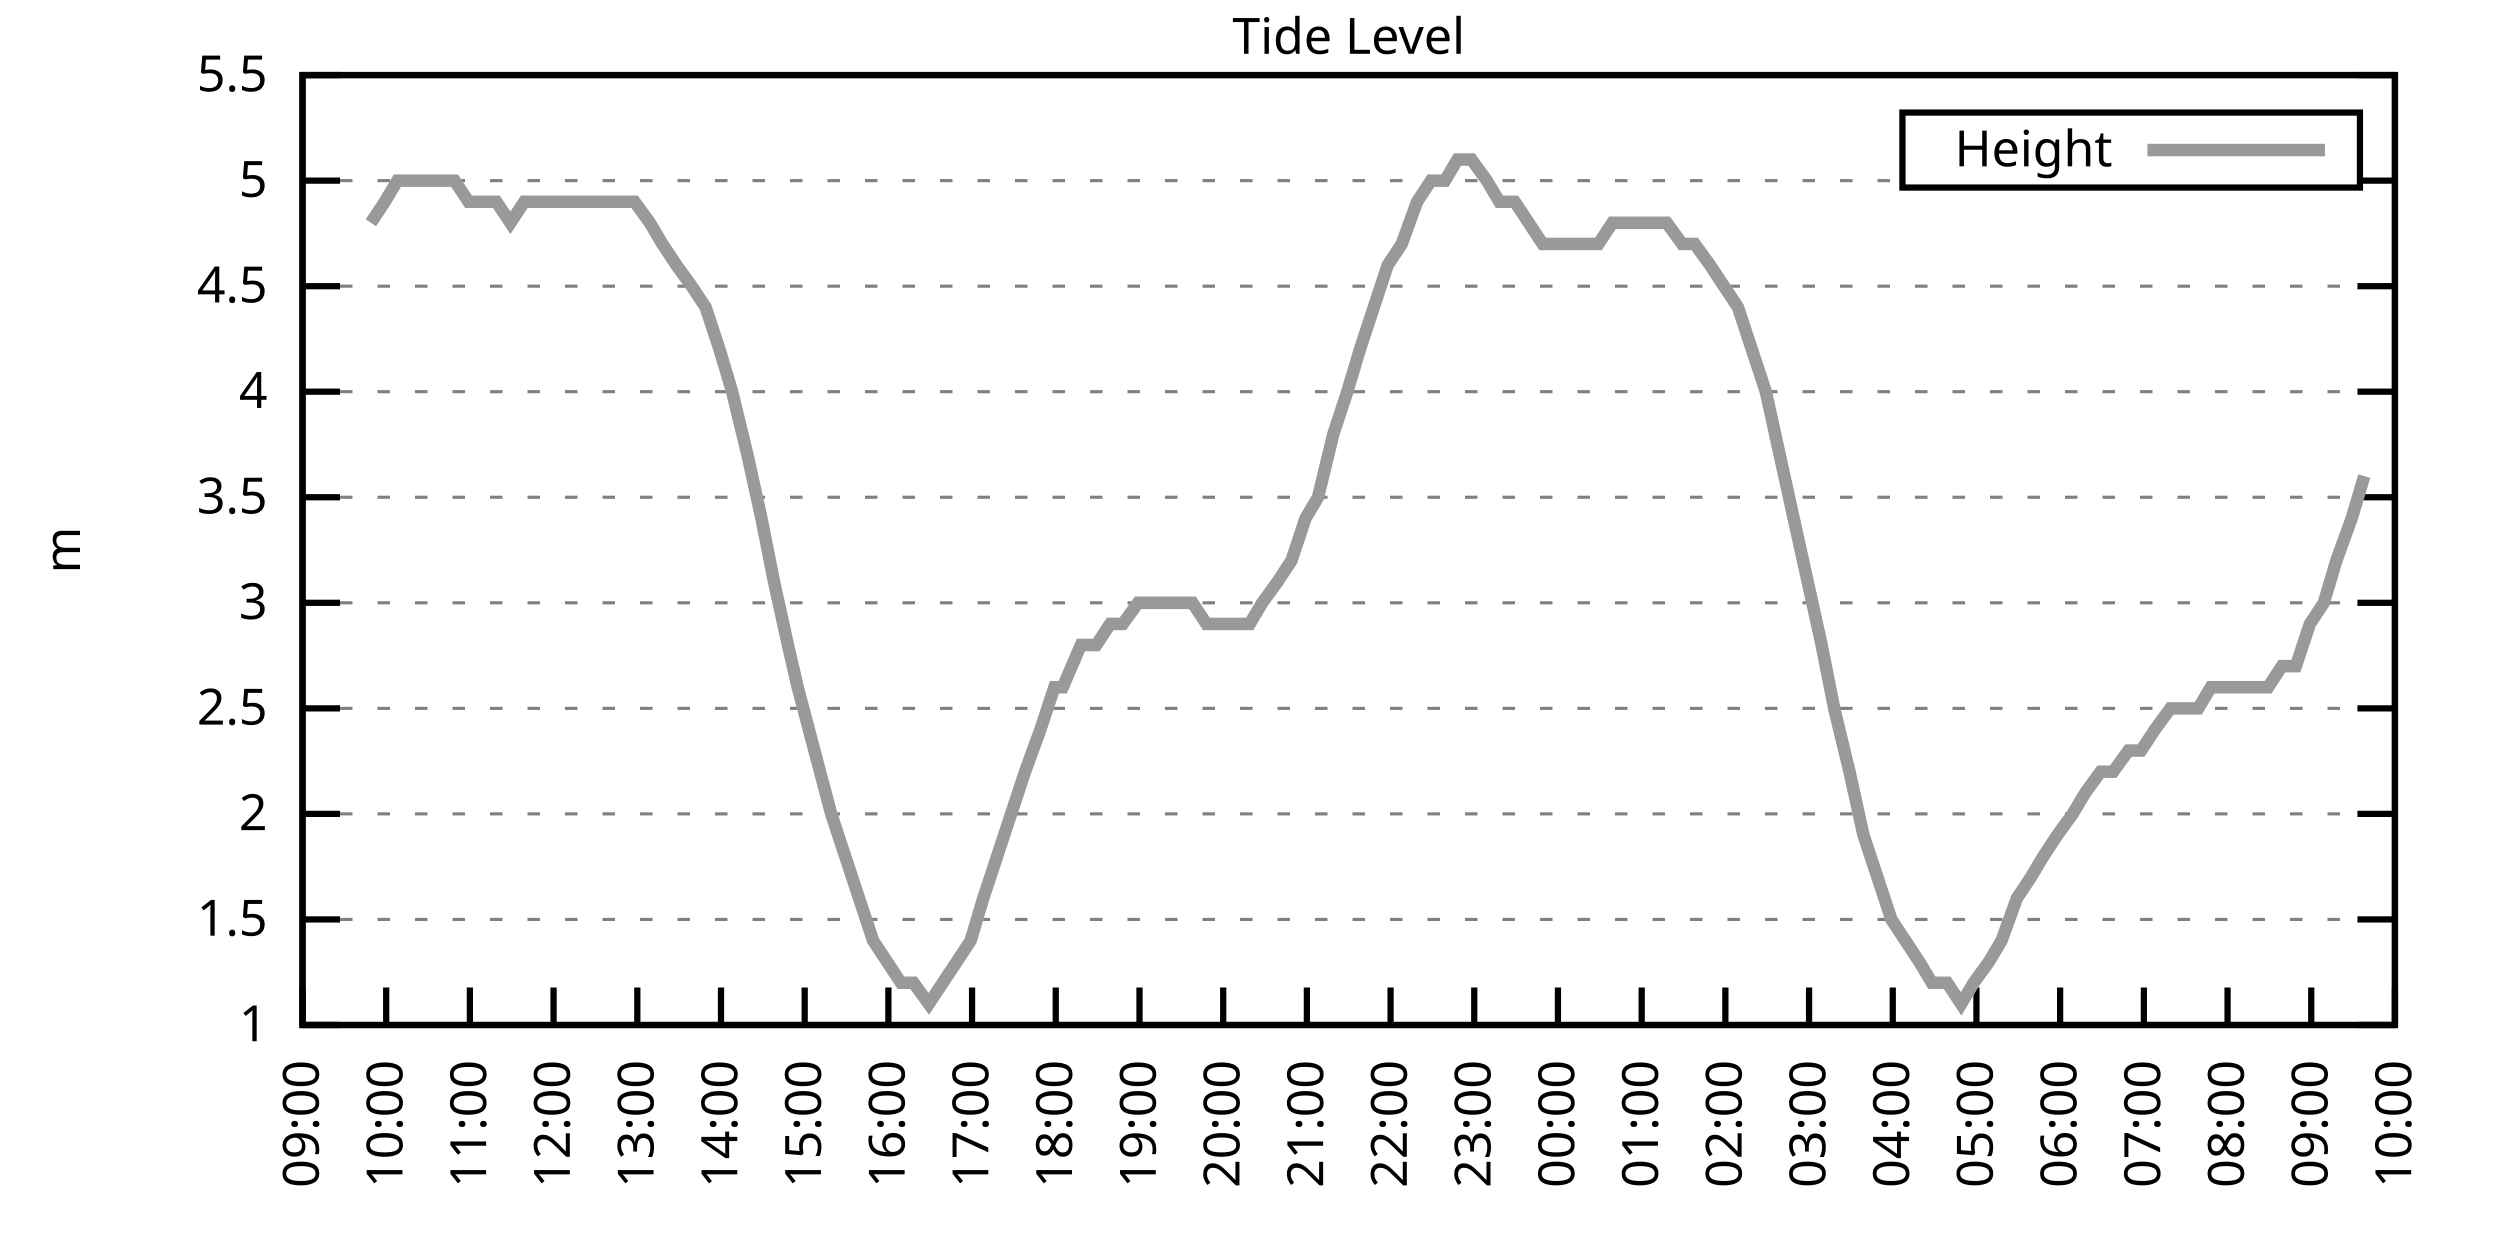
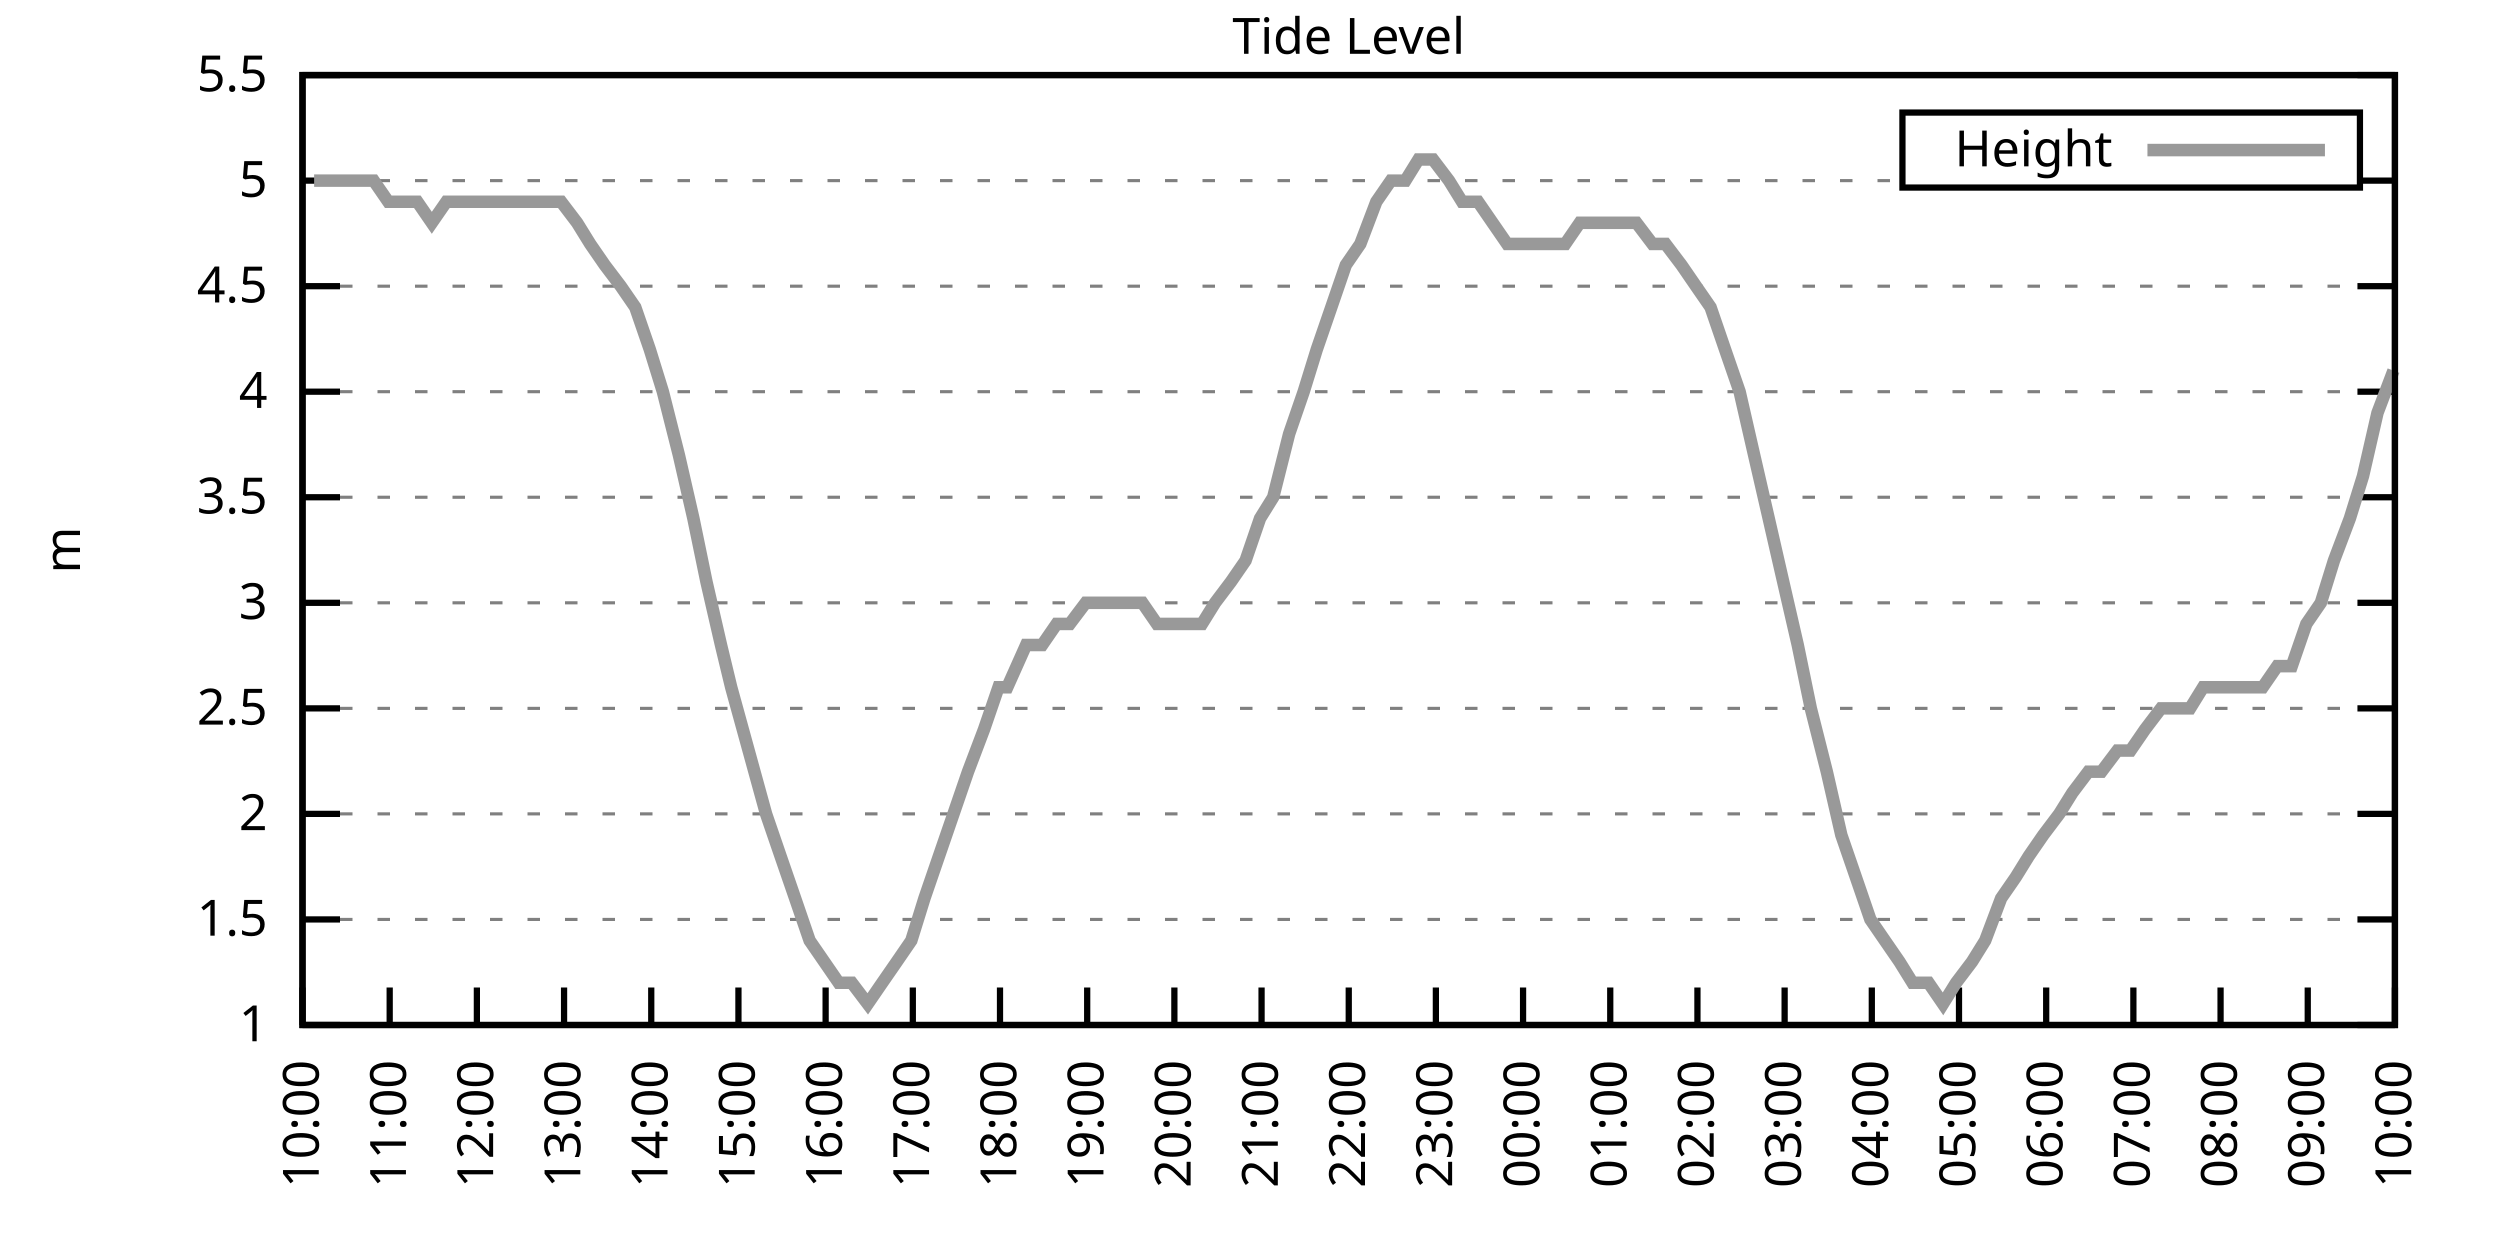
<svg xmlns="http://www.w3.org/2000/svg" xmlns:xlink="http://www.w3.org/1999/xlink" width="400" height="200" viewBox="0 0 400 200">
  <g id="gnuplot_canvas">
    <rect x="0" y="0" width="400" height="200" fill="none" />
    <defs>
      <circle id="gpDot" r="0.5" stroke-width="0.5" stroke="currentColor" />
      <path id="gpPt0" stroke-width="0.333" stroke="currentColor" d="M-1,0 h2 M0,-1 v2" />
      <path id="gpPt1" stroke-width="0.333" stroke="currentColor" d="M-1,-1 L1,1 M1,-1 L-1,1" />
      <path id="gpPt2" stroke-width="0.333" stroke="currentColor" d="M-1,0 L1,0 M0,-1 L0,1 M-1,-1 L1,1 M-1,1 L1,-1" />
      <rect id="gpPt3" stroke-width="0.333" stroke="currentColor" x="-1" y="-1" width="2" height="2" />
      <rect id="gpPt4" stroke-width="0.333" stroke="currentColor" fill="currentColor" x="-1" y="-1" width="2" height="2" />
      <circle id="gpPt5" stroke-width="0.333" stroke="currentColor" cx="0" cy="0" r="1" />
      <use xlink:href="#gpPt5" id="gpPt6" fill="currentColor" stroke="none" />
      <path id="gpPt7" stroke-width="0.333" stroke="currentColor" d="M0,-1.33 L-1.33,0.67 L1.33,0.67 z" />
      <use xlink:href="#gpPt7" id="gpPt8" fill="currentColor" stroke="none" />
      <use xlink:href="#gpPt7" id="gpPt9" stroke="currentColor" transform="rotate(180)" />
      <use xlink:href="#gpPt9" id="gpPt10" fill="currentColor" stroke="none" />
      <use xlink:href="#gpPt3" id="gpPt11" stroke="currentColor" transform="rotate(45)" />
      <use xlink:href="#gpPt11" id="gpPt12" fill="currentColor" stroke="none" />
      <path id="gpPt13" stroke-width="0.333" stroke="currentColor" d="M0,1.330 L1.265,0.411 L0.782,-1.067 L-0.782,-1.076 L-1.265,0.411 z" />
      <use xlink:href="#gpPt13" id="gpPt14" fill="currentColor" stroke="none" />
      <filter id="textbox" filterUnits="objectBoundingBox" x="0" y="0" height="1" width="1">
        <feFlood flood-color="white" flood-opacity="1" result="bgnd" />
        <feComposite in="SourceGraphic" in2="bgnd" operator="atop" />
      </filter>
      <filter id="greybox" filterUnits="objectBoundingBox" x="0" y="0" height="1" width="1">
        <feFlood flood-color="lightgrey" flood-opacity="1" result="grey" />
        <feComposite in="SourceGraphic" in2="grey" operator="atop" />
      </filter>
    </defs>
    <g fill="none" color="white" stroke="currentColor" stroke-width="1.00" stroke-linecap="butt" stroke-linejoin="miter">
</g>
    <g fill="none" color="black" stroke="currentColor" stroke-width="1.00" stroke-linecap="butt" stroke-linejoin="miter">
      <g stroke="none" shape-rendering="crispEdges">
        <polygon fill="rgb(255, 255, 255)" points="48.40,164.00 383.18,164.00 383.18,12.02 48.40,12.02 " />
      </g>
    </g>
    <g fill="none" color="black" stroke="currentColor" stroke-width="1.00" stroke-linecap="butt" stroke-linejoin="miter">
</g>
    <g fill="none" color="black" stroke="black" stroke-width="0.50" stroke-linecap="butt" stroke-linejoin="miter">
</g>
    <g fill="none" color="gray" stroke="currentColor" stroke-width="0.50" stroke-linecap="butt" stroke-linejoin="miter">
      <path stroke="gray" stroke-dasharray="2,4" class="gridline" d="M48.40,164.00 L383.19,164.00  " />
    </g>
    <g fill="none" color="gray" stroke="gray" stroke-width="1.00" stroke-linecap="butt" stroke-linejoin="miter">
</g>
    <g fill="none" color="black" stroke="currentColor" stroke-width="1.00" stroke-linecap="butt" stroke-linejoin="miter">
      <path stroke="black" d="M48.40,164.00 L54.40,164.00 M383.19,164.00 L377.19,164.00  " />
      <g transform="translate(42.80,166.60)" stroke="none" fill="black" font-family="Sans" font-size="8.00" text-anchor="end">
        <text>
          <tspan font-family="Sans"> 1</tspan>
        </text>
      </g>
    </g>
    <g fill="none" color="black" stroke="currentColor" stroke-width="1.00" stroke-linecap="butt" stroke-linejoin="miter">
</g>
    <g fill="none" color="black" stroke="black" stroke-width="0.50" stroke-linecap="butt" stroke-linejoin="miter">
</g>
    <g fill="none" color="gray" stroke="currentColor" stroke-width="0.50" stroke-linecap="butt" stroke-linejoin="miter">
      <path stroke="gray" stroke-dasharray="2,4" class="gridline" d="M48.40,147.11 L383.19,147.11  " />
    </g>
    <g fill="none" color="gray" stroke="gray" stroke-width="1.00" stroke-linecap="butt" stroke-linejoin="miter">
</g>
    <g fill="none" color="black" stroke="currentColor" stroke-width="1.00" stroke-linecap="butt" stroke-linejoin="miter">
      <path stroke="black" d="M48.40,147.11 L54.40,147.11 M383.19,147.11 L377.19,147.11  " />
      <g transform="translate(42.80,149.71)" stroke="none" fill="black" font-family="Sans" font-size="8.00" text-anchor="end">
        <text>
          <tspan font-family="Sans"> 1.5</tspan>
        </text>
      </g>
    </g>
    <g fill="none" color="black" stroke="currentColor" stroke-width="1.00" stroke-linecap="butt" stroke-linejoin="miter">
</g>
    <g fill="none" color="black" stroke="black" stroke-width="0.50" stroke-linecap="butt" stroke-linejoin="miter">
</g>
    <g fill="none" color="gray" stroke="currentColor" stroke-width="0.50" stroke-linecap="butt" stroke-linejoin="miter">
      <path stroke="gray" stroke-dasharray="2,4" class="gridline" d="M48.40,130.22 L383.19,130.22  " />
    </g>
    <g fill="none" color="gray" stroke="gray" stroke-width="1.00" stroke-linecap="butt" stroke-linejoin="miter">
</g>
    <g fill="none" color="black" stroke="currentColor" stroke-width="1.00" stroke-linecap="butt" stroke-linejoin="miter">
      <path stroke="black" d="M48.40,130.22 L54.40,130.22 M383.19,130.22 L377.19,130.22  " />
      <g transform="translate(42.80,132.82)" stroke="none" fill="black" font-family="Sans" font-size="8.00" text-anchor="end">
        <text>
          <tspan font-family="Sans"> 2</tspan>
        </text>
      </g>
    </g>
    <g fill="none" color="black" stroke="currentColor" stroke-width="1.00" stroke-linecap="butt" stroke-linejoin="miter">
</g>
    <g fill="none" color="black" stroke="black" stroke-width="0.50" stroke-linecap="butt" stroke-linejoin="miter">
</g>
    <g fill="none" color="gray" stroke="currentColor" stroke-width="0.50" stroke-linecap="butt" stroke-linejoin="miter">
      <path stroke="gray" stroke-dasharray="2,4" class="gridline" d="M48.40,113.34 L383.19,113.34  " />
    </g>
    <g fill="none" color="gray" stroke="gray" stroke-width="1.00" stroke-linecap="butt" stroke-linejoin="miter">
</g>
    <g fill="none" color="black" stroke="currentColor" stroke-width="1.00" stroke-linecap="butt" stroke-linejoin="miter">
      <path stroke="black" d="M48.40,113.34 L54.40,113.34 M383.19,113.34 L377.19,113.34  " />
      <g transform="translate(42.80,115.94)" stroke="none" fill="black" font-family="Sans" font-size="8.00" text-anchor="end">
        <text>
          <tspan font-family="Sans"> 2.5</tspan>
        </text>
      </g>
    </g>
    <g fill="none" color="black" stroke="currentColor" stroke-width="1.00" stroke-linecap="butt" stroke-linejoin="miter">
</g>
    <g fill="none" color="black" stroke="black" stroke-width="0.50" stroke-linecap="butt" stroke-linejoin="miter">
</g>
    <g fill="none" color="gray" stroke="currentColor" stroke-width="0.50" stroke-linecap="butt" stroke-linejoin="miter">
      <path stroke="gray" stroke-dasharray="2,4" class="gridline" d="M48.40,96.45 L383.19,96.45  " />
    </g>
    <g fill="none" color="gray" stroke="gray" stroke-width="1.00" stroke-linecap="butt" stroke-linejoin="miter">
</g>
    <g fill="none" color="black" stroke="currentColor" stroke-width="1.00" stroke-linecap="butt" stroke-linejoin="miter">
      <path stroke="black" d="M48.40,96.45 L54.40,96.45 M383.19,96.45 L377.19,96.45  " />
      <g transform="translate(42.80,99.05)" stroke="none" fill="black" font-family="Sans" font-size="8.00" text-anchor="end">
        <text>
          <tspan font-family="Sans"> 3</tspan>
        </text>
      </g>
    </g>
    <g fill="none" color="black" stroke="currentColor" stroke-width="1.00" stroke-linecap="butt" stroke-linejoin="miter">
</g>
    <g fill="none" color="black" stroke="black" stroke-width="0.50" stroke-linecap="butt" stroke-linejoin="miter">
</g>
    <g fill="none" color="gray" stroke="currentColor" stroke-width="0.50" stroke-linecap="butt" stroke-linejoin="miter">
      <path stroke="gray" stroke-dasharray="2,4" class="gridline" d="M48.40,79.56 L383.19,79.56  " />
    </g>
    <g fill="none" color="gray" stroke="gray" stroke-width="1.00" stroke-linecap="butt" stroke-linejoin="miter">
</g>
    <g fill="none" color="black" stroke="currentColor" stroke-width="1.00" stroke-linecap="butt" stroke-linejoin="miter">
      <path stroke="black" d="M48.40,79.56 L54.40,79.56 M383.19,79.56 L377.19,79.56  " />
      <g transform="translate(42.80,82.16)" stroke="none" fill="black" font-family="Sans" font-size="8.00" text-anchor="end">
        <text>
          <tspan font-family="Sans"> 3.5</tspan>
        </text>
      </g>
    </g>
    <g fill="none" color="black" stroke="currentColor" stroke-width="1.00" stroke-linecap="butt" stroke-linejoin="miter">
</g>
    <g fill="none" color="black" stroke="black" stroke-width="0.50" stroke-linecap="butt" stroke-linejoin="miter">
</g>
    <g fill="none" color="gray" stroke="currentColor" stroke-width="0.50" stroke-linecap="butt" stroke-linejoin="miter">
      <path stroke="gray" stroke-dasharray="2,4" class="gridline" d="M48.40,62.67 L383.19,62.67  " />
    </g>
    <g fill="none" color="gray" stroke="gray" stroke-width="1.00" stroke-linecap="butt" stroke-linejoin="miter">
</g>
    <g fill="none" color="black" stroke="currentColor" stroke-width="1.00" stroke-linecap="butt" stroke-linejoin="miter">
      <path stroke="black" d="M48.40,62.67 L54.40,62.67 M383.19,62.67 L377.19,62.67  " />
      <g transform="translate(42.80,65.27)" stroke="none" fill="black" font-family="Sans" font-size="8.00" text-anchor="end">
        <text>
          <tspan font-family="Sans"> 4</tspan>
        </text>
      </g>
    </g>
    <g fill="none" color="black" stroke="currentColor" stroke-width="1.00" stroke-linecap="butt" stroke-linejoin="miter">
</g>
    <g fill="none" color="black" stroke="black" stroke-width="0.50" stroke-linecap="butt" stroke-linejoin="miter">
</g>
    <g fill="none" color="gray" stroke="currentColor" stroke-width="0.50" stroke-linecap="butt" stroke-linejoin="miter">
      <path stroke="gray" stroke-dasharray="2,4" class="gridline" d="M48.40,45.79 L383.19,45.79  " />
    </g>
    <g fill="none" color="gray" stroke="gray" stroke-width="1.00" stroke-linecap="butt" stroke-linejoin="miter">
</g>
    <g fill="none" color="black" stroke="currentColor" stroke-width="1.00" stroke-linecap="butt" stroke-linejoin="miter">
      <path stroke="black" d="M48.40,45.79 L54.40,45.79 M383.19,45.79 L377.19,45.79  " />
      <g transform="translate(42.80,48.39)" stroke="none" fill="black" font-family="Sans" font-size="8.00" text-anchor="end">
        <text>
          <tspan font-family="Sans"> 4.5</tspan>
        </text>
      </g>
    </g>
    <g fill="none" color="black" stroke="currentColor" stroke-width="1.00" stroke-linecap="butt" stroke-linejoin="miter">
</g>
    <g fill="none" color="black" stroke="black" stroke-width="0.50" stroke-linecap="butt" stroke-linejoin="miter">
</g>
    <g fill="none" color="gray" stroke="currentColor" stroke-width="0.50" stroke-linecap="butt" stroke-linejoin="miter">
      <path stroke="gray" stroke-dasharray="2,4" class="gridline" d="M48.40,28.90 L304.39,28.90 M377.59,28.90 L383.19,28.90  " />
    </g>
    <g fill="none" color="gray" stroke="gray" stroke-width="1.00" stroke-linecap="butt" stroke-linejoin="miter">
</g>
    <g fill="none" color="black" stroke="currentColor" stroke-width="1.00" stroke-linecap="butt" stroke-linejoin="miter">
      <path stroke="black" d="M48.40,28.90 L54.40,28.90 M383.19,28.90 L377.19,28.90  " />
      <g transform="translate(42.80,31.50)" stroke="none" fill="black" font-family="Sans" font-size="8.00" text-anchor="end">
        <text>
          <tspan font-family="Sans"> 5</tspan>
        </text>
      </g>
    </g>
    <g fill="none" color="black" stroke="currentColor" stroke-width="1.00" stroke-linecap="butt" stroke-linejoin="miter">
</g>
    <g fill="none" color="black" stroke="black" stroke-width="0.50" stroke-linecap="butt" stroke-linejoin="miter">
</g>
    <g fill="none" color="gray" stroke="currentColor" stroke-width="0.50" stroke-linecap="butt" stroke-linejoin="miter">
      <path stroke="gray" stroke-dasharray="2,4" class="gridline" d="M48.40,12.01 L383.19,12.01  " />
    </g>
    <g fill="none" color="gray" stroke="gray" stroke-width="1.00" stroke-linecap="butt" stroke-linejoin="miter">
</g>
    <g fill="none" color="black" stroke="currentColor" stroke-width="1.00" stroke-linecap="butt" stroke-linejoin="miter">
      <path stroke="black" d="M48.40,12.01 L54.40,12.01 M383.19,12.01 L377.19,12.01  " />
      <g transform="translate(42.80,14.61)" stroke="none" fill="black" font-family="Sans" font-size="8.00" text-anchor="end">
        <text>
          <tspan font-family="Sans"> 5.5</tspan>
        </text>
      </g>
    </g>
    <g fill="none" color="black" stroke="currentColor" stroke-width="1.00" stroke-linecap="butt" stroke-linejoin="miter">
      <path stroke="black" d="M48.40,164.00 L48.40,158.00  " />
      <g transform="translate(51.00,169.60) rotate(270.00)" stroke="none" fill="black" font-family="Sans" font-size="8.00" text-anchor="end">
        <text>
-           <tspan font-family="Sans">09:00</tspan>
-         </text>
-       </g>
-     </g>
-     <g fill="none" color="black" stroke="currentColor" stroke-width="1.00" stroke-linecap="butt" stroke-linejoin="miter">
-       <path stroke="black" d="M61.79,164.00 L61.79,158.00  " />
-       <g transform="translate(64.39,169.60) rotate(270.00)" stroke="none" fill="black" font-family="Sans" font-size="8.00" text-anchor="end">
-         <text>
          <tspan font-family="Sans">10:00</tspan>
        </text>
      </g>
    </g>
    <g fill="none" color="black" stroke="currentColor" stroke-width="1.00" stroke-linecap="butt" stroke-linejoin="miter">
-       <path stroke="black" d="M75.18,164.00 L75.18,158.00  " />
-       <g transform="translate(77.78,169.60) rotate(270.00)" stroke="none" fill="black" font-family="Sans" font-size="8.00" text-anchor="end">
+       <path stroke="black" d="M62.35,164.00 L62.35,158.00  " />
+       <g transform="translate(64.95,169.60) rotate(270.00)" stroke="none" fill="black" font-family="Sans" font-size="8.00" text-anchor="end">
        <text>
          <tspan font-family="Sans">11:00</tspan>
        </text>
      </g>
    </g>
    <g fill="none" color="black" stroke="currentColor" stroke-width="1.00" stroke-linecap="butt" stroke-linejoin="miter">
-       <path stroke="black" d="M88.57,164.00 L88.57,158.00  " />
-       <g transform="translate(91.17,169.60) rotate(270.00)" stroke="none" fill="black" font-family="Sans" font-size="8.00" text-anchor="end">
+       <path stroke="black" d="M76.30,164.00 L76.30,158.00  " />
+       <g transform="translate(78.90,169.60) rotate(270.00)" stroke="none" fill="black" font-family="Sans" font-size="8.00" text-anchor="end">
        <text>
          <tspan font-family="Sans">12:00</tspan>
        </text>
      </g>
    </g>
    <g fill="none" color="black" stroke="currentColor" stroke-width="1.00" stroke-linecap="butt" stroke-linejoin="miter">
-       <path stroke="black" d="M101.97,164.00 L101.97,158.00  " />
-       <g transform="translate(104.57,169.60) rotate(270.00)" stroke="none" fill="black" font-family="Sans" font-size="8.00" text-anchor="end">
+       <path stroke="black" d="M90.25,164.00 L90.25,158.00  " />
+       <g transform="translate(92.85,169.60) rotate(270.00)" stroke="none" fill="black" font-family="Sans" font-size="8.00" text-anchor="end">
        <text>
          <tspan font-family="Sans">13:00</tspan>
        </text>
      </g>
    </g>
    <g fill="none" color="black" stroke="currentColor" stroke-width="1.00" stroke-linecap="butt" stroke-linejoin="miter">
-       <path stroke="black" d="M115.36,164.00 L115.36,158.00  " />
-       <g transform="translate(117.96,169.60) rotate(270.00)" stroke="none" fill="black" font-family="Sans" font-size="8.00" text-anchor="end">
+       <path stroke="black" d="M104.20,164.00 L104.20,158.00  " />
+       <g transform="translate(106.80,169.60) rotate(270.00)" stroke="none" fill="black" font-family="Sans" font-size="8.00" text-anchor="end">
        <text>
          <tspan font-family="Sans">14:00</tspan>
        </text>
      </g>
    </g>
    <g fill="none" color="black" stroke="currentColor" stroke-width="1.00" stroke-linecap="butt" stroke-linejoin="miter">
-       <path stroke="black" d="M128.75,164.00 L128.75,158.00  " />
-       <g transform="translate(131.35,169.60) rotate(270.00)" stroke="none" fill="black" font-family="Sans" font-size="8.00" text-anchor="end">
+       <path stroke="black" d="M118.15,164.00 L118.15,158.00  " />
+       <g transform="translate(120.75,169.60) rotate(270.00)" stroke="none" fill="black" font-family="Sans" font-size="8.00" text-anchor="end">
        <text>
          <tspan font-family="Sans">15:00</tspan>
        </text>
      </g>
    </g>
    <g fill="none" color="black" stroke="currentColor" stroke-width="1.00" stroke-linecap="butt" stroke-linejoin="miter">
-       <path stroke="black" d="M142.14,164.00 L142.14,158.00  " />
-       <g transform="translate(144.74,169.60) rotate(270.00)" stroke="none" fill="black" font-family="Sans" font-size="8.00" text-anchor="end">
+       <path stroke="black" d="M132.10,164.00 L132.10,158.00  " />
+       <g transform="translate(134.70,169.60) rotate(270.00)" stroke="none" fill="black" font-family="Sans" font-size="8.00" text-anchor="end">
        <text>
          <tspan font-family="Sans">16:00</tspan>
        </text>
      </g>
    </g>
    <g fill="none" color="black" stroke="currentColor" stroke-width="1.00" stroke-linecap="butt" stroke-linejoin="miter">
-       <path stroke="black" d="M155.53,164.00 L155.53,158.00  " />
-       <g transform="translate(158.13,169.60) rotate(270.00)" stroke="none" fill="black" font-family="Sans" font-size="8.00" text-anchor="end">
+       <path stroke="black" d="M146.05,164.00 L146.05,158.00  " />
+       <g transform="translate(148.65,169.60) rotate(270.00)" stroke="none" fill="black" font-family="Sans" font-size="8.00" text-anchor="end">
        <text>
          <tspan font-family="Sans">17:00</tspan>
        </text>
      </g>
    </g>
    <g fill="none" color="black" stroke="currentColor" stroke-width="1.00" stroke-linecap="butt" stroke-linejoin="miter">
-       <path stroke="black" d="M168.92,164.00 L168.92,158.00  " />
-       <g transform="translate(171.52,169.60) rotate(270.00)" stroke="none" fill="black" font-family="Sans" font-size="8.00" text-anchor="end">
+       <path stroke="black" d="M160.00,164.00 L160.00,158.00  " />
+       <g transform="translate(162.60,169.60) rotate(270.00)" stroke="none" fill="black" font-family="Sans" font-size="8.00" text-anchor="end">
        <text>
          <tspan font-family="Sans">18:00</tspan>
        </text>
      </g>
    </g>
    <g fill="none" color="black" stroke="currentColor" stroke-width="1.00" stroke-linecap="butt" stroke-linejoin="miter">
-       <path stroke="black" d="M182.32,164.00 L182.32,158.00  " />
-       <g transform="translate(184.92,169.60) rotate(270.00)" stroke="none" fill="black" font-family="Sans" font-size="8.00" text-anchor="end">
+       <path stroke="black" d="M173.95,164.00 L173.95,158.00  " />
+       <g transform="translate(176.55,169.60) rotate(270.00)" stroke="none" fill="black" font-family="Sans" font-size="8.00" text-anchor="end">
        <text>
          <tspan font-family="Sans">19:00</tspan>
        </text>
      </g>
    </g>
    <g fill="none" color="black" stroke="currentColor" stroke-width="1.00" stroke-linecap="butt" stroke-linejoin="miter">
-       <path stroke="black" d="M195.71,164.00 L195.71,158.00  " />
-       <g transform="translate(198.31,169.60) rotate(270.00)" stroke="none" fill="black" font-family="Sans" font-size="8.00" text-anchor="end">
+       <path stroke="black" d="M187.90,164.00 L187.90,158.00  " />
+       <g transform="translate(190.50,169.60) rotate(270.00)" stroke="none" fill="black" font-family="Sans" font-size="8.00" text-anchor="end">
        <text>
          <tspan font-family="Sans">20:00</tspan>
        </text>
      </g>
    </g>
    <g fill="none" color="black" stroke="currentColor" stroke-width="1.00" stroke-linecap="butt" stroke-linejoin="miter">
-       <path stroke="black" d="M209.10,164.00 L209.10,158.00  " />
-       <g transform="translate(211.70,169.60) rotate(270.00)" stroke="none" fill="black" font-family="Sans" font-size="8.00" text-anchor="end">
+       <path stroke="black" d="M201.85,164.00 L201.85,158.00  " />
+       <g transform="translate(204.45,169.60) rotate(270.00)" stroke="none" fill="black" font-family="Sans" font-size="8.00" text-anchor="end">
        <text>
          <tspan font-family="Sans">21:00</tspan>
        </text>
      </g>
    </g>
    <g fill="none" color="black" stroke="currentColor" stroke-width="1.00" stroke-linecap="butt" stroke-linejoin="miter">
-       <path stroke="black" d="M222.49,164.00 L222.49,158.00  " />
-       <g transform="translate(225.09,169.60) rotate(270.00)" stroke="none" fill="black" font-family="Sans" font-size="8.00" text-anchor="end">
+       <path stroke="black" d="M215.80,164.00 L215.80,158.00  " />
+       <g transform="translate(218.40,169.60) rotate(270.00)" stroke="none" fill="black" font-family="Sans" font-size="8.00" text-anchor="end">
        <text>
          <tspan font-family="Sans">22:00</tspan>
        </text>
      </g>
    </g>
    <g fill="none" color="black" stroke="currentColor" stroke-width="1.00" stroke-linecap="butt" stroke-linejoin="miter">
-       <path stroke="black" d="M235.88,164.00 L235.88,158.00  " />
-       <g transform="translate(238.48,169.60) rotate(270.00)" stroke="none" fill="black" font-family="Sans" font-size="8.00" text-anchor="end">
+       <path stroke="black" d="M229.74,164.00 L229.74,158.00  " />
+       <g transform="translate(232.34,169.60) rotate(270.00)" stroke="none" fill="black" font-family="Sans" font-size="8.00" text-anchor="end">
        <text>
          <tspan font-family="Sans">23:00</tspan>
        </text>
      </g>
    </g>
    <g fill="none" color="black" stroke="currentColor" stroke-width="1.00" stroke-linecap="butt" stroke-linejoin="miter">
-       <path stroke="black" d="M249.27,164.00 L249.27,158.00  " />
-       <g transform="translate(251.87,169.60) rotate(270.00)" stroke="none" fill="black" font-family="Sans" font-size="8.00" text-anchor="end">
+       <path stroke="black" d="M243.69,164.00 L243.69,158.00  " />
+       <g transform="translate(246.29,169.60) rotate(270.00)" stroke="none" fill="black" font-family="Sans" font-size="8.00" text-anchor="end">
        <text>
          <tspan font-family="Sans">00:00</tspan>
        </text>
      </g>
    </g>
    <g fill="none" color="black" stroke="currentColor" stroke-width="1.00" stroke-linecap="butt" stroke-linejoin="miter">
-       <path stroke="black" d="M262.67,164.00 L262.67,158.00  " />
-       <g transform="translate(265.27,169.60) rotate(270.00)" stroke="none" fill="black" font-family="Sans" font-size="8.00" text-anchor="end">
+       <path stroke="black" d="M257.64,164.00 L257.64,158.00  " />
+       <g transform="translate(260.24,169.60) rotate(270.00)" stroke="none" fill="black" font-family="Sans" font-size="8.00" text-anchor="end">
        <text>
          <tspan font-family="Sans">01:00</tspan>
        </text>
      </g>
    </g>
    <g fill="none" color="black" stroke="currentColor" stroke-width="1.00" stroke-linecap="butt" stroke-linejoin="miter">
-       <path stroke="black" d="M276.06,164.00 L276.06,158.00  " />
-       <g transform="translate(278.66,169.60) rotate(270.00)" stroke="none" fill="black" font-family="Sans" font-size="8.00" text-anchor="end">
+       <path stroke="black" d="M271.59,164.00 L271.59,158.00  " />
+       <g transform="translate(274.19,169.60) rotate(270.00)" stroke="none" fill="black" font-family="Sans" font-size="8.00" text-anchor="end">
        <text>
          <tspan font-family="Sans">02:00</tspan>
        </text>
      </g>
    </g>
    <g fill="none" color="black" stroke="currentColor" stroke-width="1.00" stroke-linecap="butt" stroke-linejoin="miter">
-       <path stroke="black" d="M289.45,164.00 L289.45,158.00  " />
-       <g transform="translate(292.05,169.60) rotate(270.00)" stroke="none" fill="black" font-family="Sans" font-size="8.00" text-anchor="end">
+       <path stroke="black" d="M285.54,164.00 L285.54,158.00  " />
+       <g transform="translate(288.14,169.60) rotate(270.00)" stroke="none" fill="black" font-family="Sans" font-size="8.00" text-anchor="end">
        <text>
          <tspan font-family="Sans">03:00</tspan>
        </text>
      </g>
    </g>
    <g fill="none" color="black" stroke="currentColor" stroke-width="1.00" stroke-linecap="butt" stroke-linejoin="miter">
-       <path stroke="black" d="M302.84,164.00 L302.84,158.00  " />
-       <g transform="translate(305.44,169.60) rotate(270.00)" stroke="none" fill="black" font-family="Sans" font-size="8.00" text-anchor="end">
+       <path stroke="black" d="M299.49,164.00 L299.49,158.00  " />
+       <g transform="translate(302.09,169.60) rotate(270.00)" stroke="none" fill="black" font-family="Sans" font-size="8.00" text-anchor="end">
        <text>
          <tspan font-family="Sans">04:00</tspan>
        </text>
      </g>
    </g>
    <g fill="none" color="black" stroke="currentColor" stroke-width="1.00" stroke-linecap="butt" stroke-linejoin="miter">
-       <path stroke="black" d="M316.23,164.00 L316.23,158.00  " />
-       <g transform="translate(318.83,169.60) rotate(270.00)" stroke="none" fill="black" font-family="Sans" font-size="8.00" text-anchor="end">
+       <path stroke="black" d="M313.44,164.00 L313.44,158.00  " />
+       <g transform="translate(316.04,169.60) rotate(270.00)" stroke="none" fill="black" font-family="Sans" font-size="8.00" text-anchor="end">
        <text>
          <tspan font-family="Sans">05:00</tspan>
        </text>
      </g>
    </g>
    <g fill="none" color="black" stroke="currentColor" stroke-width="1.00" stroke-linecap="butt" stroke-linejoin="miter">
-       <path stroke="black" d="M329.62,164.00 L329.62,158.00  " />
-       <g transform="translate(332.22,169.60) rotate(270.00)" stroke="none" fill="black" font-family="Sans" font-size="8.00" text-anchor="end">
+       <path stroke="black" d="M327.39,164.00 L327.39,158.00  " />
+       <g transform="translate(329.99,169.60) rotate(270.00)" stroke="none" fill="black" font-family="Sans" font-size="8.00" text-anchor="end">
        <text>
          <tspan font-family="Sans">06:00</tspan>
        </text>
      </g>
    </g>
    <g fill="none" color="black" stroke="currentColor" stroke-width="1.00" stroke-linecap="butt" stroke-linejoin="miter">
-       <path stroke="black" d="M343.02,164.00 L343.02,158.00  " />
-       <g transform="translate(345.62,169.60) rotate(270.00)" stroke="none" fill="black" font-family="Sans" font-size="8.00" text-anchor="end">
+       <path stroke="black" d="M341.34,164.00 L341.34,158.00  " />
+       <g transform="translate(343.94,169.60) rotate(270.00)" stroke="none" fill="black" font-family="Sans" font-size="8.00" text-anchor="end">
        <text>
          <tspan font-family="Sans">07:00</tspan>
        </text>
      </g>
    </g>
    <g fill="none" color="black" stroke="currentColor" stroke-width="1.00" stroke-linecap="butt" stroke-linejoin="miter">
-       <path stroke="black" d="M356.41,164.00 L356.41,158.00  " />
-       <g transform="translate(359.01,169.60) rotate(270.00)" stroke="none" fill="black" font-family="Sans" font-size="8.00" text-anchor="end">
+       <path stroke="black" d="M355.29,164.00 L355.29,158.00  " />
+       <g transform="translate(357.89,169.60) rotate(270.00)" stroke="none" fill="black" font-family="Sans" font-size="8.00" text-anchor="end">
        <text>
          <tspan font-family="Sans">08:00</tspan>
        </text>
      </g>
    </g>
    <g fill="none" color="black" stroke="currentColor" stroke-width="1.00" stroke-linecap="butt" stroke-linejoin="miter">
-       <path stroke="black" d="M369.80,164.00 L369.80,158.00  " />
-       <g transform="translate(372.40,169.60) rotate(270.00)" stroke="none" fill="black" font-family="Sans" font-size="8.00" text-anchor="end">
+       <path stroke="black" d="M369.24,164.00 L369.24,158.00  " />
+       <g transform="translate(371.84,169.60) rotate(270.00)" stroke="none" fill="black" font-family="Sans" font-size="8.00" text-anchor="end">
        <text>
          <tspan font-family="Sans">09:00</tspan>
        </text>
      </g>
    </g>
    <g fill="none" color="black" stroke="currentColor" stroke-width="1.00" stroke-linecap="butt" stroke-linejoin="miter">
      <path stroke="black" d="M383.19,164.00 L383.19,158.00  " />
      <g transform="translate(385.79,169.60) rotate(270.00)" stroke="none" fill="black" font-family="Sans" font-size="8.00" text-anchor="end">
        <text>
          <tspan font-family="Sans">10:00</tspan>
        </text>
      </g>
    </g>
    <g fill="none" color="black" stroke="currentColor" stroke-width="1.00" stroke-linecap="butt" stroke-linejoin="miter">
</g>
    <g fill="none" color="black" stroke="currentColor" stroke-width="1.00" stroke-linecap="butt" stroke-linejoin="miter">
      <path stroke="black" d="M48.40,12.01 L48.40,164.00 L383.19,164.00 L383.19,12.01 L48.40,12.01 Z  " />
    </g>
    <g fill="none" color="black" stroke="currentColor" stroke-width="1.00" stroke-linecap="butt" stroke-linejoin="miter">
</g>
    <g fill="none" color="black" stroke="currentColor" stroke-width="1.00" stroke-linecap="butt" stroke-linejoin="miter">
      <path stroke="black" d="M304.39,30.01 L304.39,18.01 L377.59,18.01 L377.59,30.01 L304.39,30.01 Z  " />
    </g>
    <g id="Tide_level_plot_1">
      <g fill="none" color="white" stroke="black" stroke-width="2.00" stroke-linecap="butt" stroke-linejoin="miter">
</g>
      <g fill="none" color="black" stroke="currentColor" stroke-width="2.00" stroke-linecap="butt" stroke-linejoin="miter">
        <g transform="translate(337.99,26.61)" stroke="none" fill="black" font-family="Sans" font-size="8.00" text-anchor="end">
          <text>
            <tspan font-family="Sans">Height</tspan>
          </text>
        </g>
      </g>
      <g fill="none" color="black" stroke="currentColor" stroke-width="2.00" stroke-linecap="butt" stroke-linejoin="miter">
-         <path stroke="rgb(153, 153, 153)" d="M343.59,24.01 L371.99,24.01 M59.34,35.65 L61.57,32.28 L63.58,28.90 L65.81,28.90 L68.26,28.90 L70.27,28.90   L72.73,28.90 L74.96,32.28 L76.97,32.28 L79.42,32.28 L81.66,35.65 L83.89,32.28 L85.90,32.28 L88.13,32.28   L90.58,32.28 L92.82,32.28 L95.05,32.28 L97.28,32.28 L99.51,32.28 L101.52,32.28 L103.98,35.65 L105.98,39.03   L108.22,42.41 L110.67,45.79 L112.90,49.16 L115.13,55.92 L117.14,62.67 L119.60,72.81 L121.83,82.94 L123.84,93.07   L126.07,103.20 L127.63,109.96 L130.31,120.09 L132.99,130.22 L135.22,136.98 L137.45,143.73 L139.69,150.49 L144.15,157.24   L146.16,157.24 L148.61,160.62 L150.85,157.24 L153.08,153.87 L155.31,150.49 L157.32,143.73 L159.55,136.98 L161.78,130.22   L164.01,123.47 L166.47,116.71 L168.70,109.96 L170.04,109.96 L172.94,103.20 L175.40,103.20 L177.63,99.83 L179.64,99.83   L182.09,96.45 L184.32,96.45 L186.33,96.45 L188.79,96.45 L190.80,96.45 L193.03,99.83 L195.26,99.83 L197.72,99.83   L199.95,99.83 L201.96,96.45 L204.41,93.07 L206.64,89.69 L208.88,82.94 L210.88,79.56 L213.34,69.43 L215.57,62.67   L217.58,55.92 L219.81,49.16 L222.04,42.41 L224.28,39.03 L226.73,32.28 L228.96,28.90 L231.20,28.90 L233.20,25.52   L235.44,25.52 L237.89,28.90 L239.90,32.28 L242.36,32.28 L244.59,35.65 L246.82,39.03 L249.05,39.03 L251.28,39.03   L253.51,39.03 L255.75,39.03 L257.98,35.65 L260.21,35.65 L262.22,35.65 L264.45,35.65 L266.68,35.65 L269.14,39.03   L271.15,39.03 L273.60,42.41 L275.83,45.79 L278.07,49.16 L280.30,55.92 L282.53,62.67 L284.76,72.81 L286.99,82.94   L289.23,93.07 L291.46,103.20 L293.47,113.34 L295.92,123.47 L298.15,133.60 L300.39,140.36 L302.62,147.11 L304.85,150.49   L307.08,153.87 L309.09,157.24 L311.54,157.24 L313.78,160.62 L315.79,157.24 L318.24,153.87 L320.25,150.49 L322.70,143.73   L324.94,140.36 L326.95,136.98 L329.18,133.60 L331.63,130.22 L333.64,126.85 L336.10,123.47 L338.10,123.47 L340.56,120.09   L342.57,120.09 L344.80,116.71 L347.26,113.34 L349.26,113.34 L351.72,113.34 L353.73,109.96 L356.18,109.96 L358.42,109.96   L360.42,109.96 L362.88,109.96 L365.11,106.58 L367.34,106.58 L369.58,99.83 L371.81,96.45 L373.82,89.69 L376.27,82.94   L378.28,76.18  " />
+         <path stroke="rgb(153, 153, 153)" d="M343.59,24.01 L371.99,24.01 M50.26,28.90 L52.58,28.90 L55.14,28.90 L57.23,28.90 L59.79,28.90 L62.12,32.28   L64.21,32.28 L66.77,32.28 L69.09,35.65 L71.42,32.28 L73.51,32.28 L75.83,32.28 L78.39,32.28 L80.72,32.28   L83.04,32.28 L85.37,32.28 L87.69,32.28 L89.78,32.28 L92.34,35.65 L94.43,39.03 L96.76,42.41 L99.32,45.79   L101.64,49.16 L103.97,55.92 L106.06,62.67 L108.62,72.81 L110.94,82.94 L113.03,93.07 L115.36,103.20 L116.99,109.96   L119.78,120.09 L122.57,130.22 L124.89,136.98 L127.22,143.73 L129.54,150.49 L134.19,157.24 L136.28,157.24 L138.84,160.62   L141.16,157.24 L143.49,153.87 L145.81,150.49 L147.91,143.73 L150.23,136.98 L152.56,130.22 L154.88,123.47 L157.44,116.71   L159.76,109.96 L161.16,109.96 L164.18,103.20 L166.74,103.20 L169.06,99.83 L171.16,99.83 L173.71,96.45 L176.04,96.45   L178.13,96.45 L180.69,96.45 L182.78,96.45 L185.11,99.83 L187.43,99.83 L189.99,99.83 L192.31,99.83 L194.41,96.45   L196.96,93.07 L199.29,89.69 L201.61,82.94 L203.71,79.56 L206.26,69.43 L208.59,62.67 L210.68,55.92 L213.01,49.16   L215.33,42.41 L217.65,39.03 L220.21,32.28 L222.54,28.90 L224.86,28.90 L226.95,25.52 L229.28,25.52 L231.84,28.90   L233.93,32.28 L236.49,32.28 L238.81,35.65 L241.14,39.03 L243.46,39.03 L245.79,39.03 L248.11,39.03 L250.44,39.03   L252.76,35.65 L255.09,35.65 L257.18,35.65 L259.50,35.65 L261.83,35.65 L264.39,39.03 L266.48,39.03 L269.04,42.41   L271.36,45.79 L273.69,49.16 L276.01,55.92 L278.34,62.67 L280.66,72.81 L282.99,82.94 L285.31,93.07 L287.64,103.20   L289.73,113.34 L292.29,123.47 L294.61,133.60 L296.94,140.36 L299.26,147.11 L301.58,150.49 L303.91,153.87 L306.00,157.24   L308.56,157.24 L310.88,160.62 L312.98,157.24 L315.53,153.87 L317.63,150.49 L320.18,143.73 L322.51,140.36 L324.60,136.98   L326.93,133.60 L329.48,130.22 L331.58,126.85 L334.13,123.47 L336.23,123.47 L338.78,120.09 L340.88,120.09 L343.20,116.71   L345.76,113.34 L347.85,113.34 L350.41,113.34 L352.50,109.96 L355.06,109.96 L357.38,109.96 L359.48,109.96 L362.03,109.96   L364.36,106.58 L366.68,106.58 L369.01,99.83 L371.33,96.45 L373.43,89.69 L375.98,82.94 L378.08,76.18 L380.40,66.05   L382.96,59.30  " />
      </g>
    </g>
    <g fill="none" color="black" stroke="currentColor" stroke-width="2.00" stroke-linecap="butt" stroke-linejoin="miter">
</g>
    <g fill="none" color="black" stroke="black" stroke-width="1.00" stroke-linecap="butt" stroke-linejoin="miter">
</g>
    <g fill="none" color="black" stroke="currentColor" stroke-width="1.00" stroke-linecap="butt" stroke-linejoin="miter">
      <path stroke="black" d="M48.40,12.01 L48.40,164.00 L383.19,164.00 L383.19,12.01 L48.40,12.01 Z  " />
      <g transform="translate(12.80,88.01) rotate(270.00)" stroke="none" fill="black" font-family="Sans" font-size="8.00" text-anchor="middle">
        <text>
          <tspan font-family="Sans">m</tspan>
        </text>
      </g>
    </g>
    <g fill="none" color="black" stroke="currentColor" stroke-width="1.00" stroke-linecap="butt" stroke-linejoin="miter">
</g>
    <g fill="none" color="black" stroke="currentColor" stroke-width="1.00" stroke-linecap="butt" stroke-linejoin="miter">
      <g transform="translate(215.79,8.61)" stroke="none" fill="black" font-family="Sans" font-size="8.00" text-anchor="middle">
        <text>
          <tspan font-family="Sans">Tide Level</tspan>
        </text>
      </g>
    </g>
    <g fill="none" color="black" stroke="currentColor" stroke-width="1.00" stroke-linecap="butt" stroke-linejoin="miter">
</g>
  </g>
</svg>
